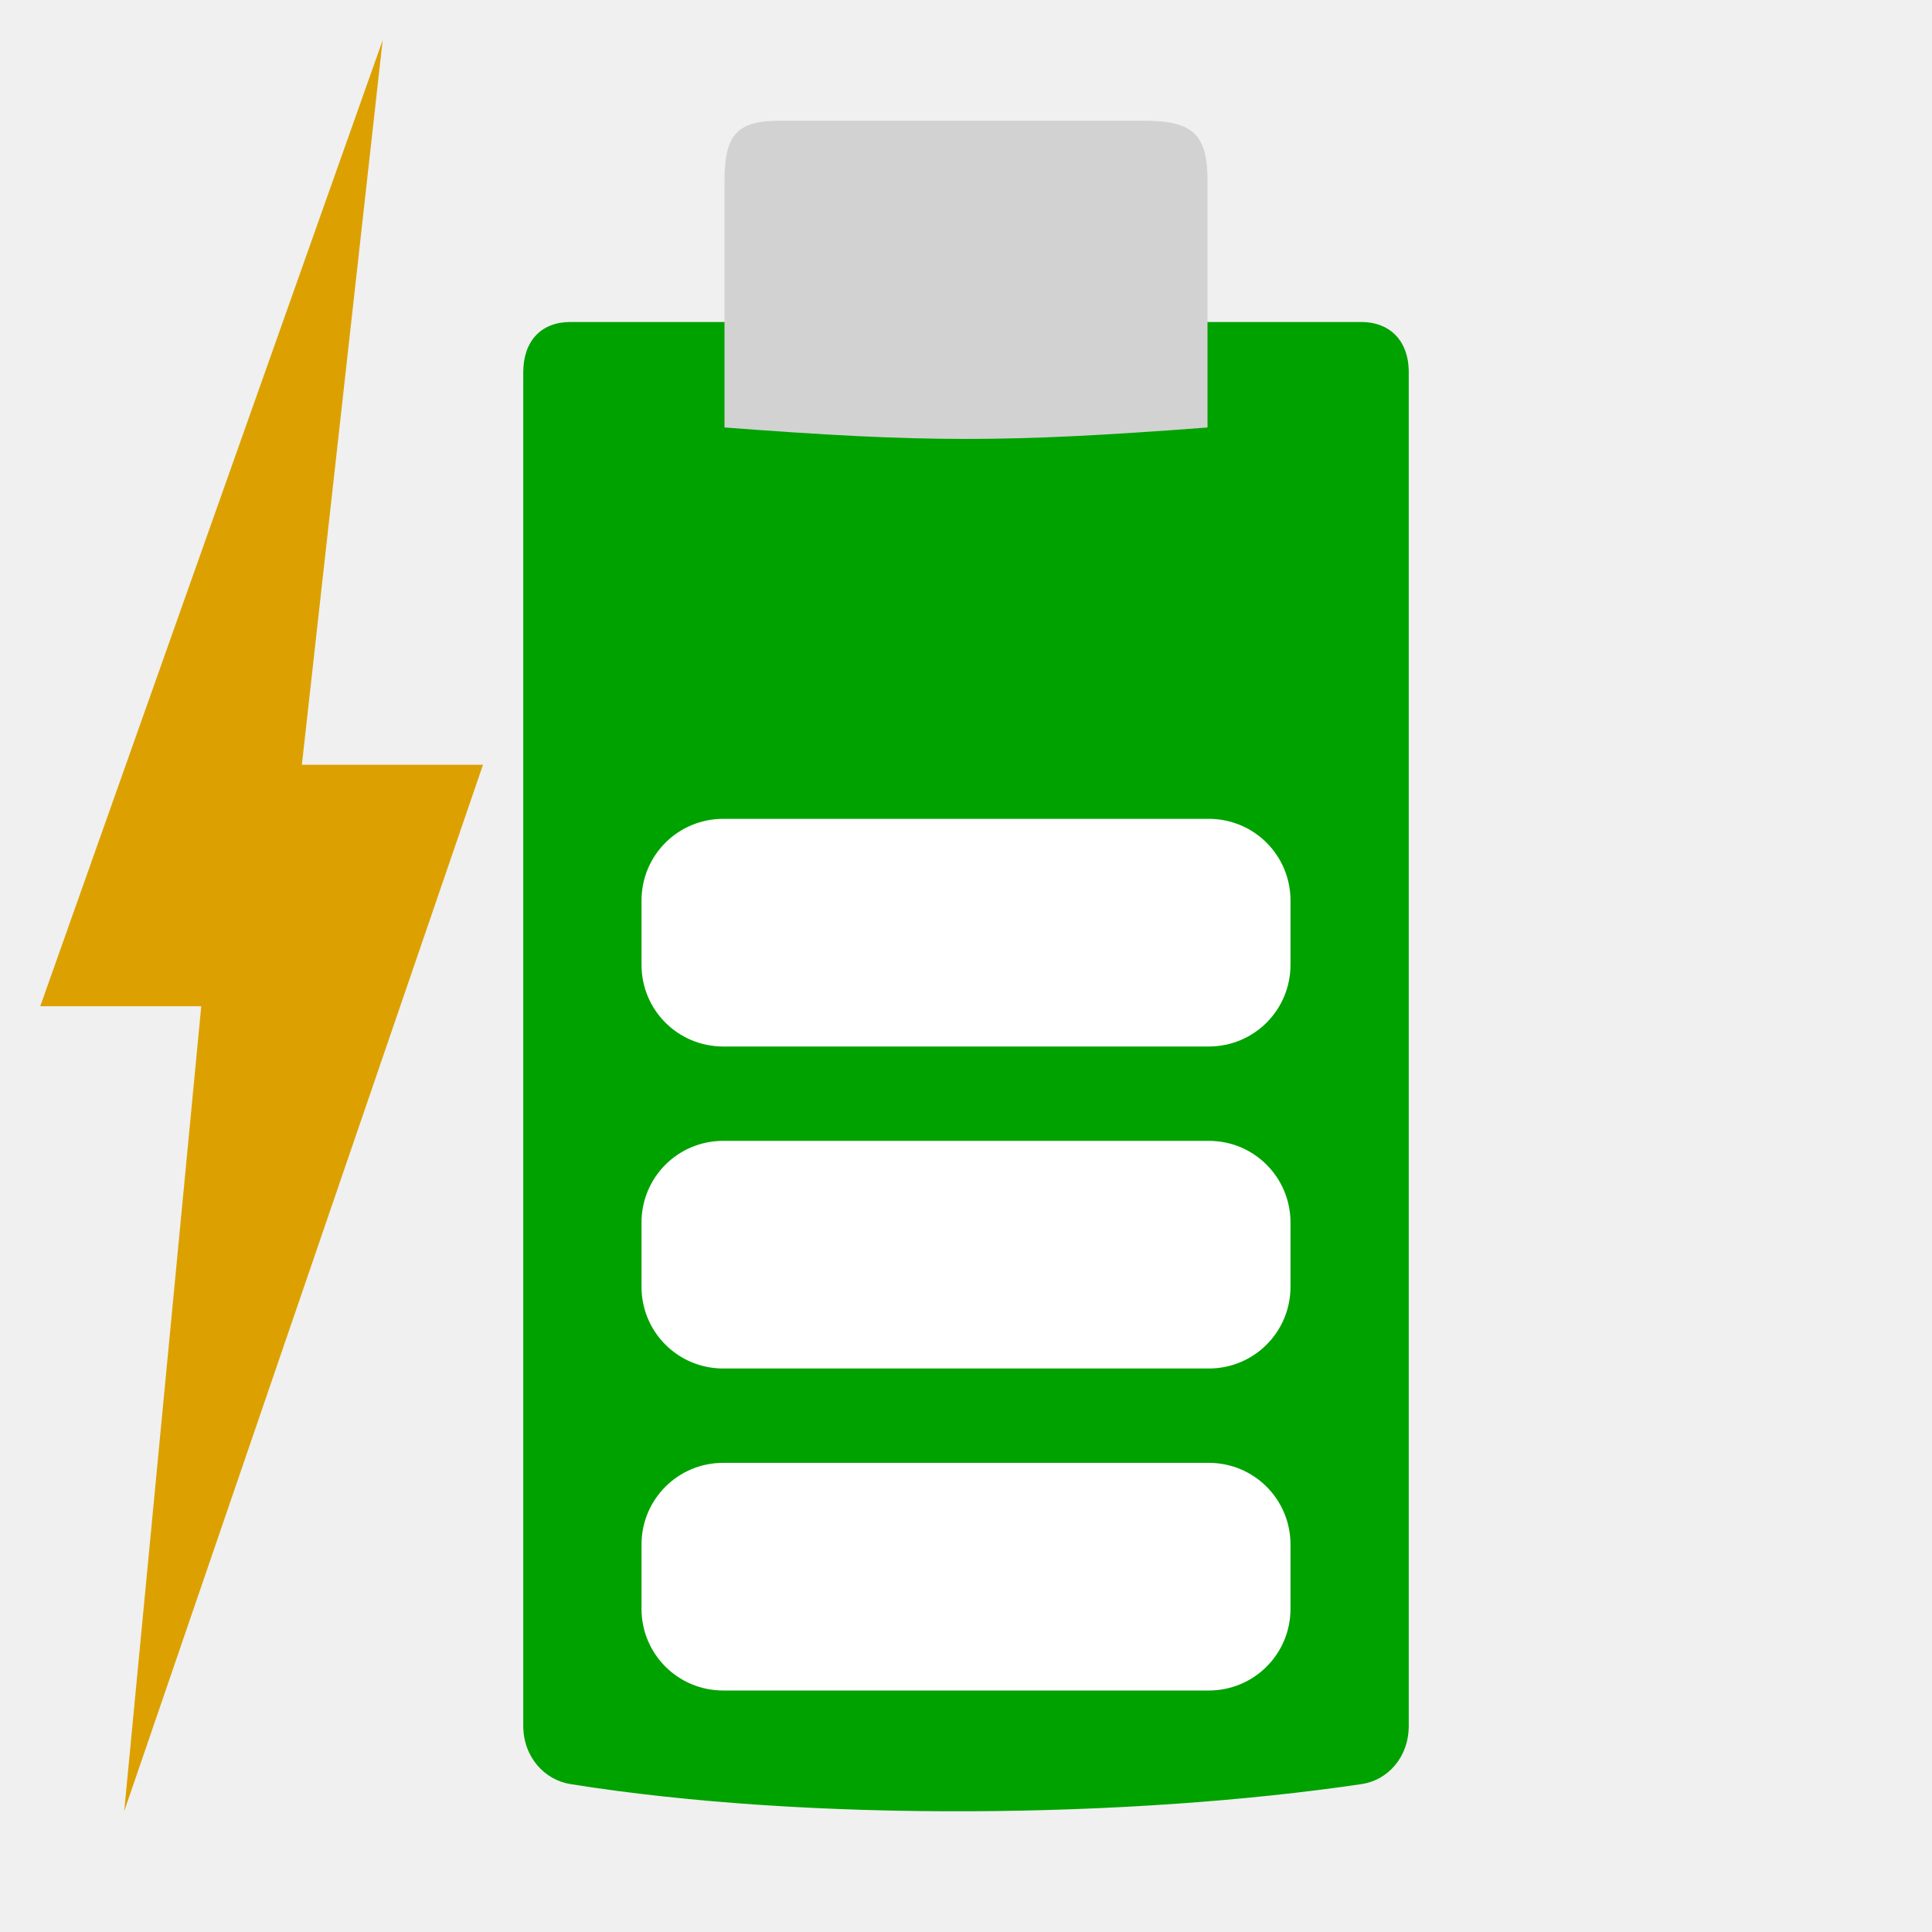
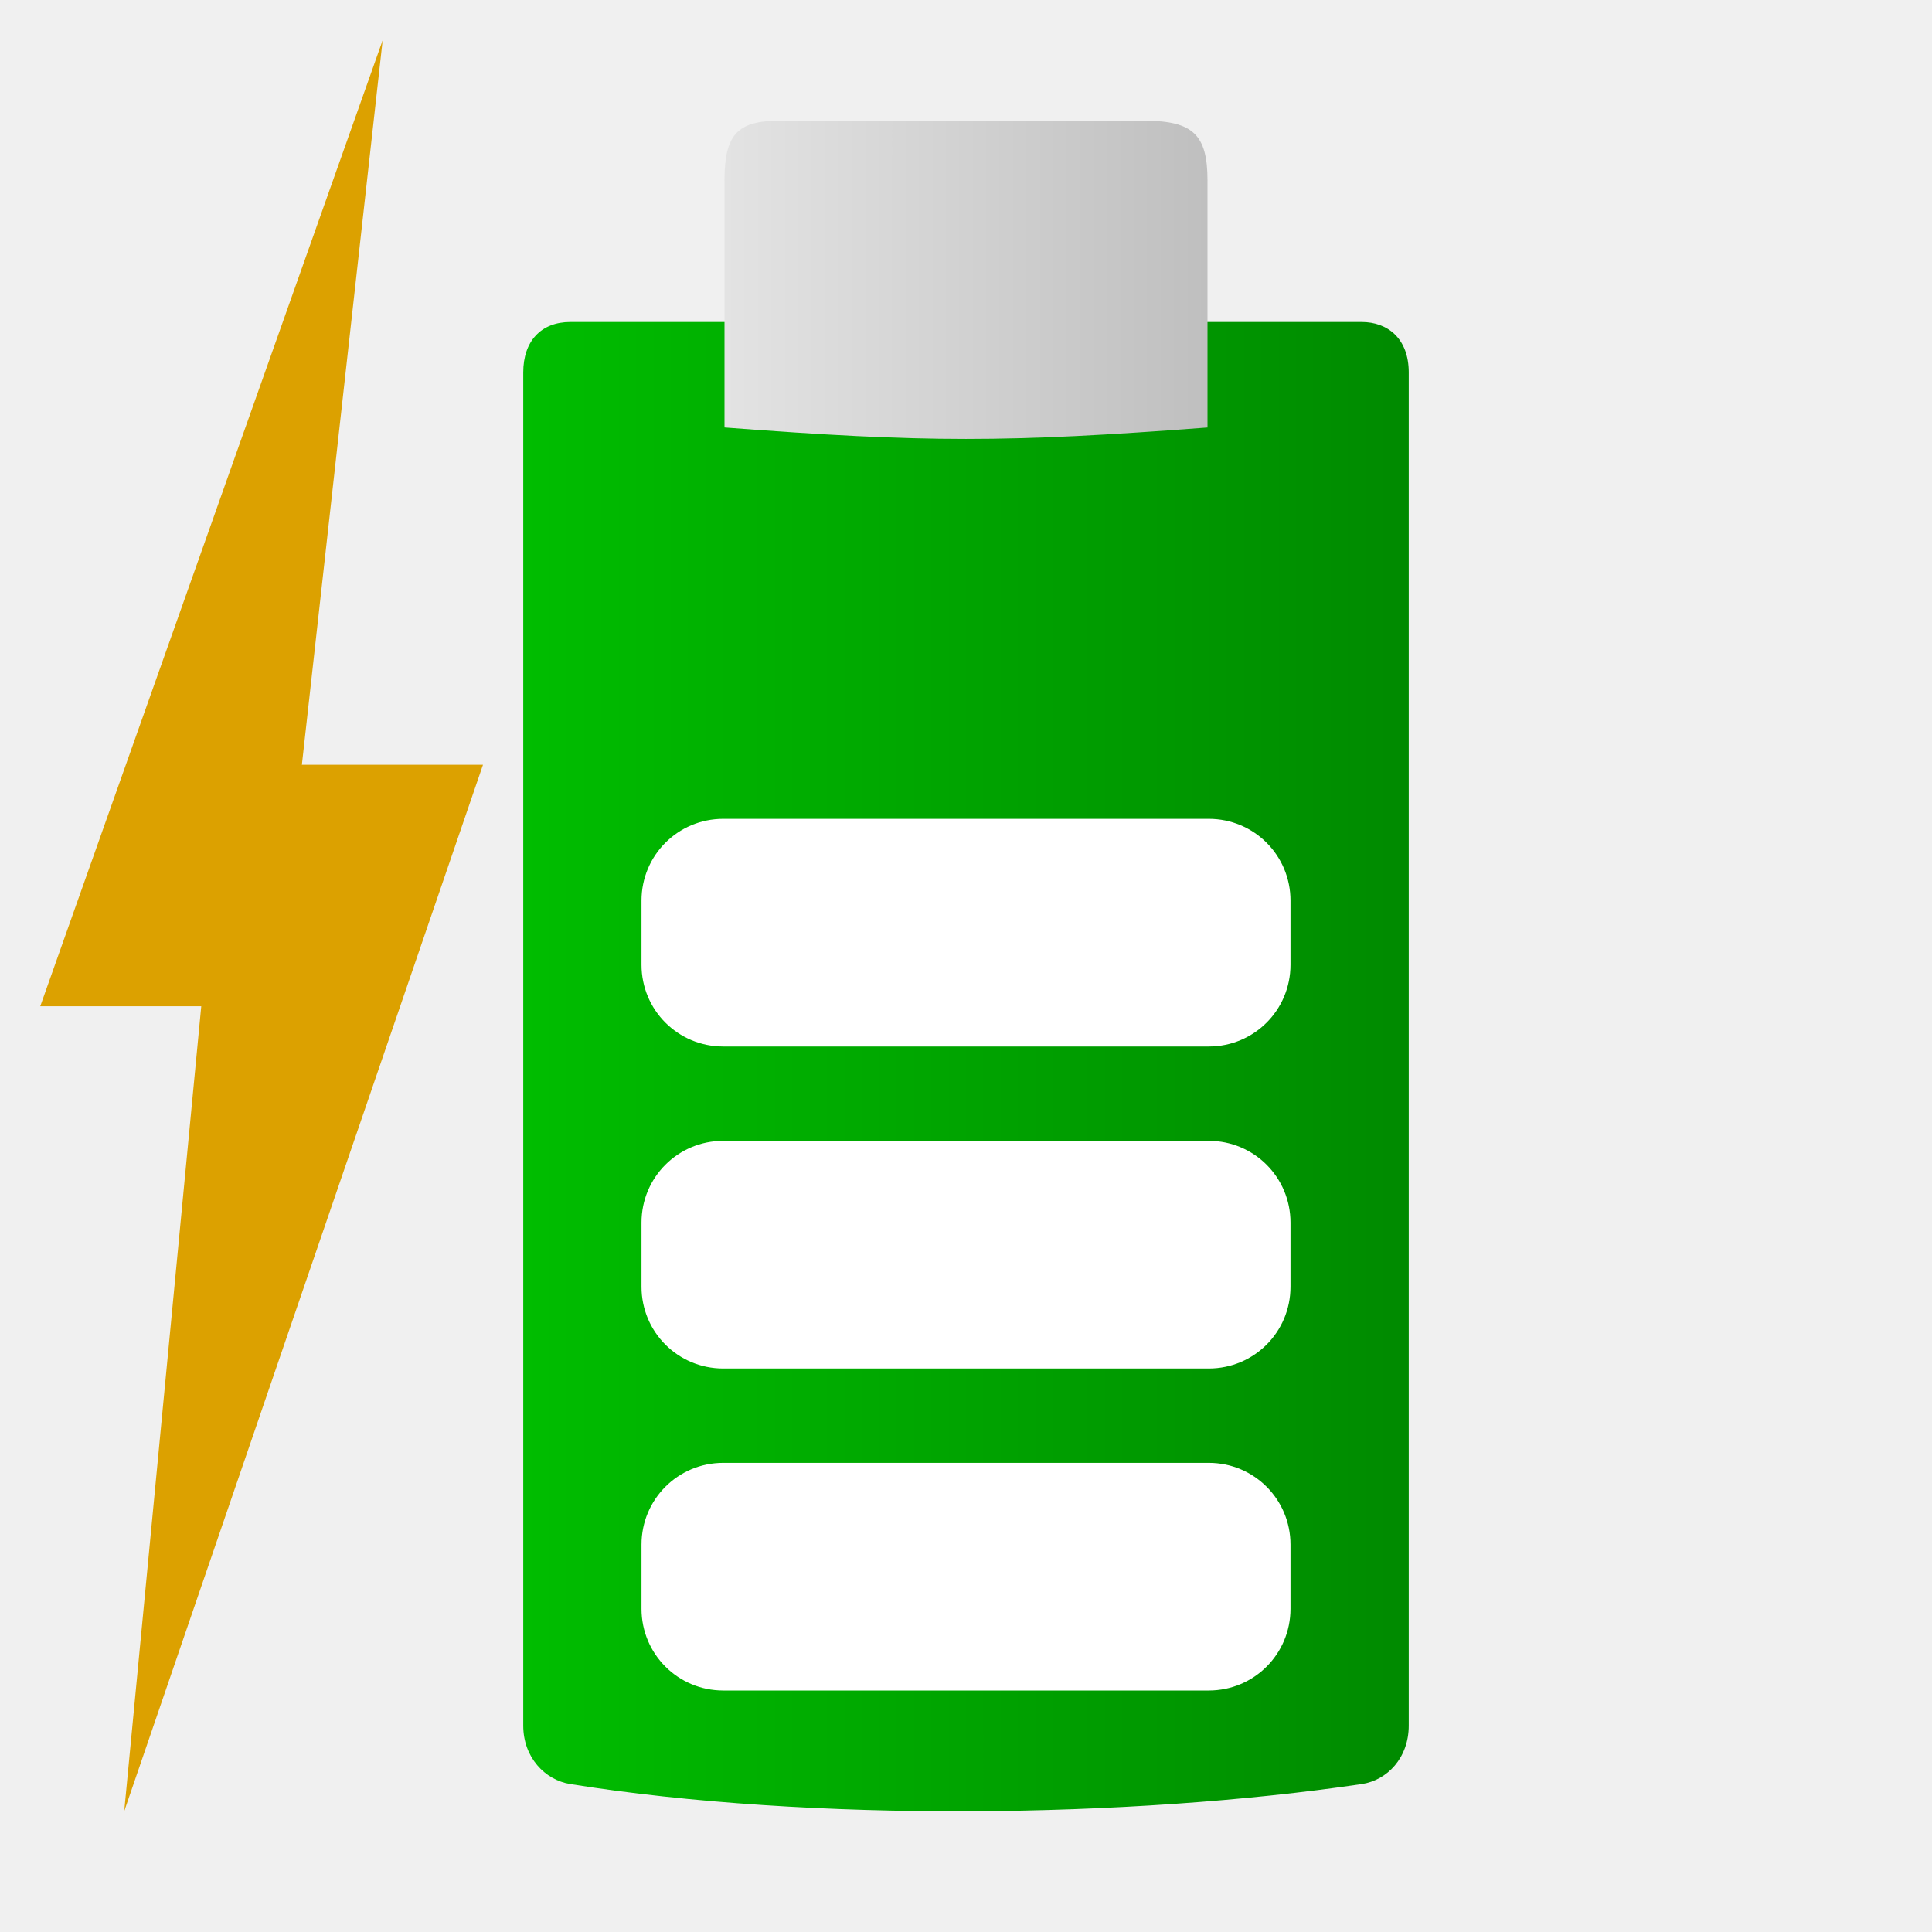
- <svg xmlns="http://www.w3.org/2000/svg" width="48" version="1.1" height="48">
-   <path style="fill:#00a200;stroke-width:.984" id="path3981" d="m 14.17,8 c -0.725,0 -1.17,0.473 -1.17,1.252 v 33.621 c 0,0.785 0.533,1.35 1.17,1.452 5.971,0.955 13.943,0.846 19.66,0 0.638,-0.094 1.17,-0.654 1.17,-1.452 v -33.621 c 0,-0.842 -0.525,-1.252 -1.17,-1.252 Z " />
-   <path style="fill:#d2d2d2;stroke-width:1.008" id="path3485" d="m 28.443,3 c 1.199,4.2e-6 1.557,0.352 1.557,1.482 v 6.139 C 25,11 23,11 18,10.62 V 4.481 c 0,-1.141 0.322,-1.481 1.361,-1.481 z" />
+ <svg xmlns="http://www.w3.org/2000/svg" xmlns:xlink="http://www.w3.org/1999/xlink" width="48" version="1.1" height="48">
+   <defs>
+     <linearGradient id="linearGradient3">
+       <stop offset="0" style="stop-color:#e3e3e3" />
+       <stop offset="1" style="stop-color:#bfbfbf" />
+     </linearGradient>
+     <linearGradient id="linearGradient1">
+       <stop offset="0" style="stop-color:#00bd00" />
+       <stop offset="1" style="stop-color:#008a00" />
+     </linearGradient>
+     <linearGradient xlink:href="#linearGradient3" id="linearGradient4" y1="6.953" x1="18" y2="6.953" x2="30" gradientUnits="userSpaceOnUse" />
+     <linearGradient xlink:href="#linearGradient1" id="linearGradient2" y1="26.5" x1="13" y2="26.5" x2="35" gradientUnits="userSpaceOnUse" />
+   </defs>
+   <path style="fill:url(#linearGradient2)" d="m 14.17,8 c -0.725,0 -1.17,0.473 -1.17,1.252 v 33.621 c 0,0.785 0.533,1.35 1.17,1.452 5.971,0.955 13.943,0.846 19.66,0 0.638,-0.094 1.17,-0.654 1.17,-1.452 v -33.621 c 0,-0.842 -0.525,-1.252 -1.17,-1.252 Z " />
+   <path style="fill:url(#linearGradient4)" d="m 28.443,3 c 1.199,0 1.557,0.352 1.557,1.482 v 6.139 C 25,11 23,11 18,10.62 V 4.481 c 0,-1.141 0.322,-1.481 1.361,-1.481 z" />
  <g style="fill:#fff">
-     <rect width="0.467" x="109.985" y="154.79" height="0" style="opacity:.578" id="rect1327" />
-     <rect width="0.467" x="93.581" y="143.505" height="0" style="opacity:.578" id="rect2482" />
-     <g style="stroke-width:1.016">
-       <rect width="0.474" x="71.212" y="142.431" height="0" style="opacity:.578" id="rect1327-7" />
-       <rect width="0.474" x="54.548" y="130.967" height="0" style="opacity:.578" id="rect2482-5" />
-     </g>
+     <path id="path3425" d="m 17.969,36.344 h 12.062 c 1.126,0 2.031,0.906 2.031,2.031 v 1.594 c 0,1.126 -0.906,2.031 -2.031,2.031 h -12.062 c -1.126,0 -2.031,-0.906 -2.031,-2.031 v -1.594 c 0,-1.126 0.906,-2.031 2.031,-2.031 z " />
+     <path id="path822" d="m 17.969,28.344 h 12.062 c 1.126,0 2.031,0.906 2.031,2.031 v 1.594 c 0,1.126 -0.906,2.031 -2.031,2.031 h -12.062 c -1.126,0 -2.031,-0.906 -2.031,-2.031 v -1.594 c 0,-1.126 0.906,-2.031 2.031,-2.031 z " />
+     <path id="path820" d="m 17.969,20.344 h 12.062 c 1.126,0 2.031,0.906 2.031,2.031 v 1.594 c 0,1.126 -0.906,2.031 -2.031,2.031 h -12.062 c -1.126,0 -2.031,-0.906 -2.031,-2.031 v -1.594 c 0,-1.126 0.906,-2.031 2.031,-2.031 z " />
  </g>
-   <path style="fill:#dca100;stroke-width:1.051" id="path3425" d="M 9.507,1 7.5,19 H 12 L 3.086,45 5,25 H 1 Z" />
-   <g style="stroke-width:1.016;fill:#dcdcdc">
-     <rect width="0.418" x="43.36" y="233.431" height="0" style="opacity:.578" id="rect1327-9" />
-     <rect width="0.418" x="28.666" y="213.88" height="0" style="opacity:.578" id="rect2482-6" />
-   </g>
-   <g style="fill:#fff">
-     <rect width="0.467" x="12.016" y="161.446" height="0" style="opacity:.578" id="rect1327-2" />
-     <rect width="0.467" x="-4.387" y="150.161" height="0" style="opacity:.578" id="rect2482-9" />
-     <path id="path3425-1" d="m 17.969,36.344 h 12.062 c 1.126,0 2.031,0.906 2.031,2.031 v 1.594 c 0,1.126 -0.906,2.031 -2.031,2.031 h -12.062 c -1.126,0 -2.031,-0.906 -2.031,-2.031 v -1.594 c 0,-1.126 0.906,-2.031 2.031,-2.031 z " />
-     <rect width="0.474" x="-16.721" y="151.689" height="0" style="opacity:.578" id="rect1327-6" />
-     <rect width="0.474" x="-33.384" y="140.225" height="0" style="opacity:.578" id="rect2482-7" />
-     <path id="path826" d="m 17.969,28.344 h 12.062 c 1.126,0 2.031,0.906 2.031,2.031 v 1.594 c 0,1.126 -0.906,2.031 -2.031,2.031 h -12.062 c -1.126,0 -2.031,-0.906 -2.031,-2.031 v -1.594 c 0,-1.126 0.906,-2.031 2.031,-2.031 z " />
-     <path id="path827" d="m 17.969,20.344 h 12.062 c 1.126,0 2.031,0.906 2.031,2.031 v 1.594 c 0,1.126 -0.906,2.031 -2.031,2.031 h -12.062 c -1.126,0 -2.031,-0.906 -2.031,-2.031 v -1.594 c 0,-1.126 0.906,-2.031 2.031,-2.031 z " />
-   </g>
+   <path style="fill:#dca100" id="path3425" d="M 9.507,1 7.5,19 H 12 L 3.086,45 5,25 H 1 Z" />
</svg>
